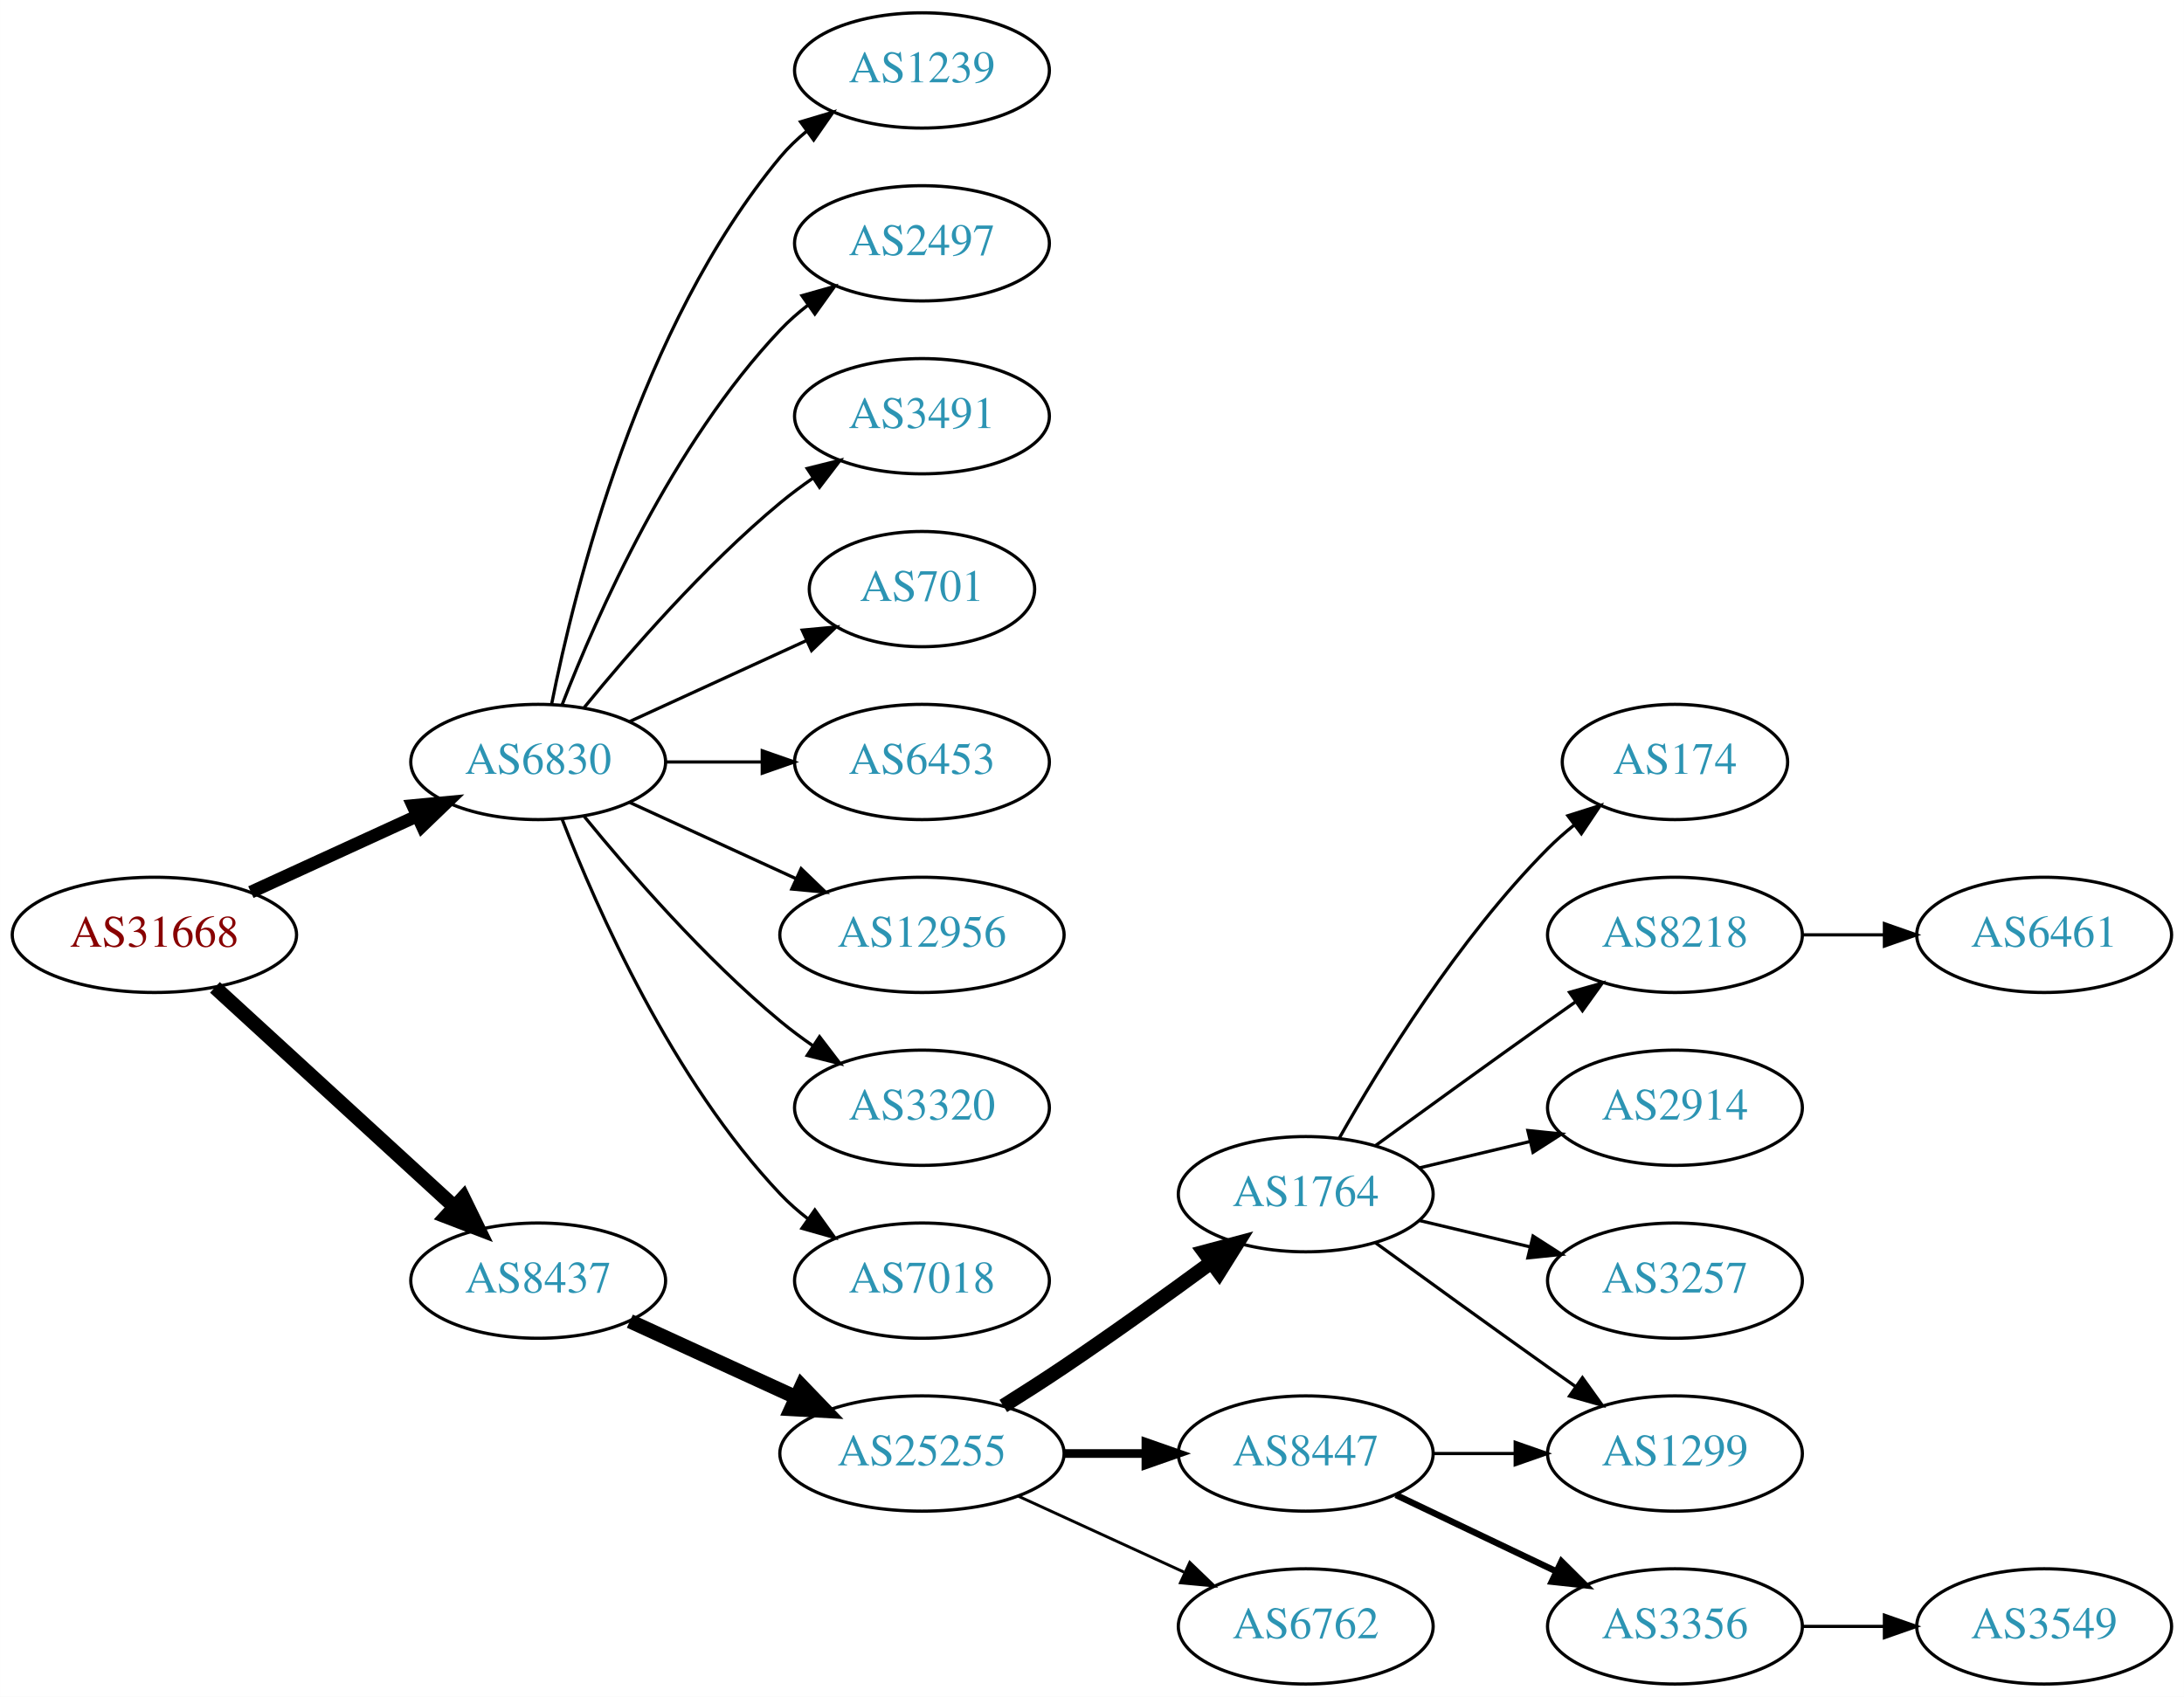
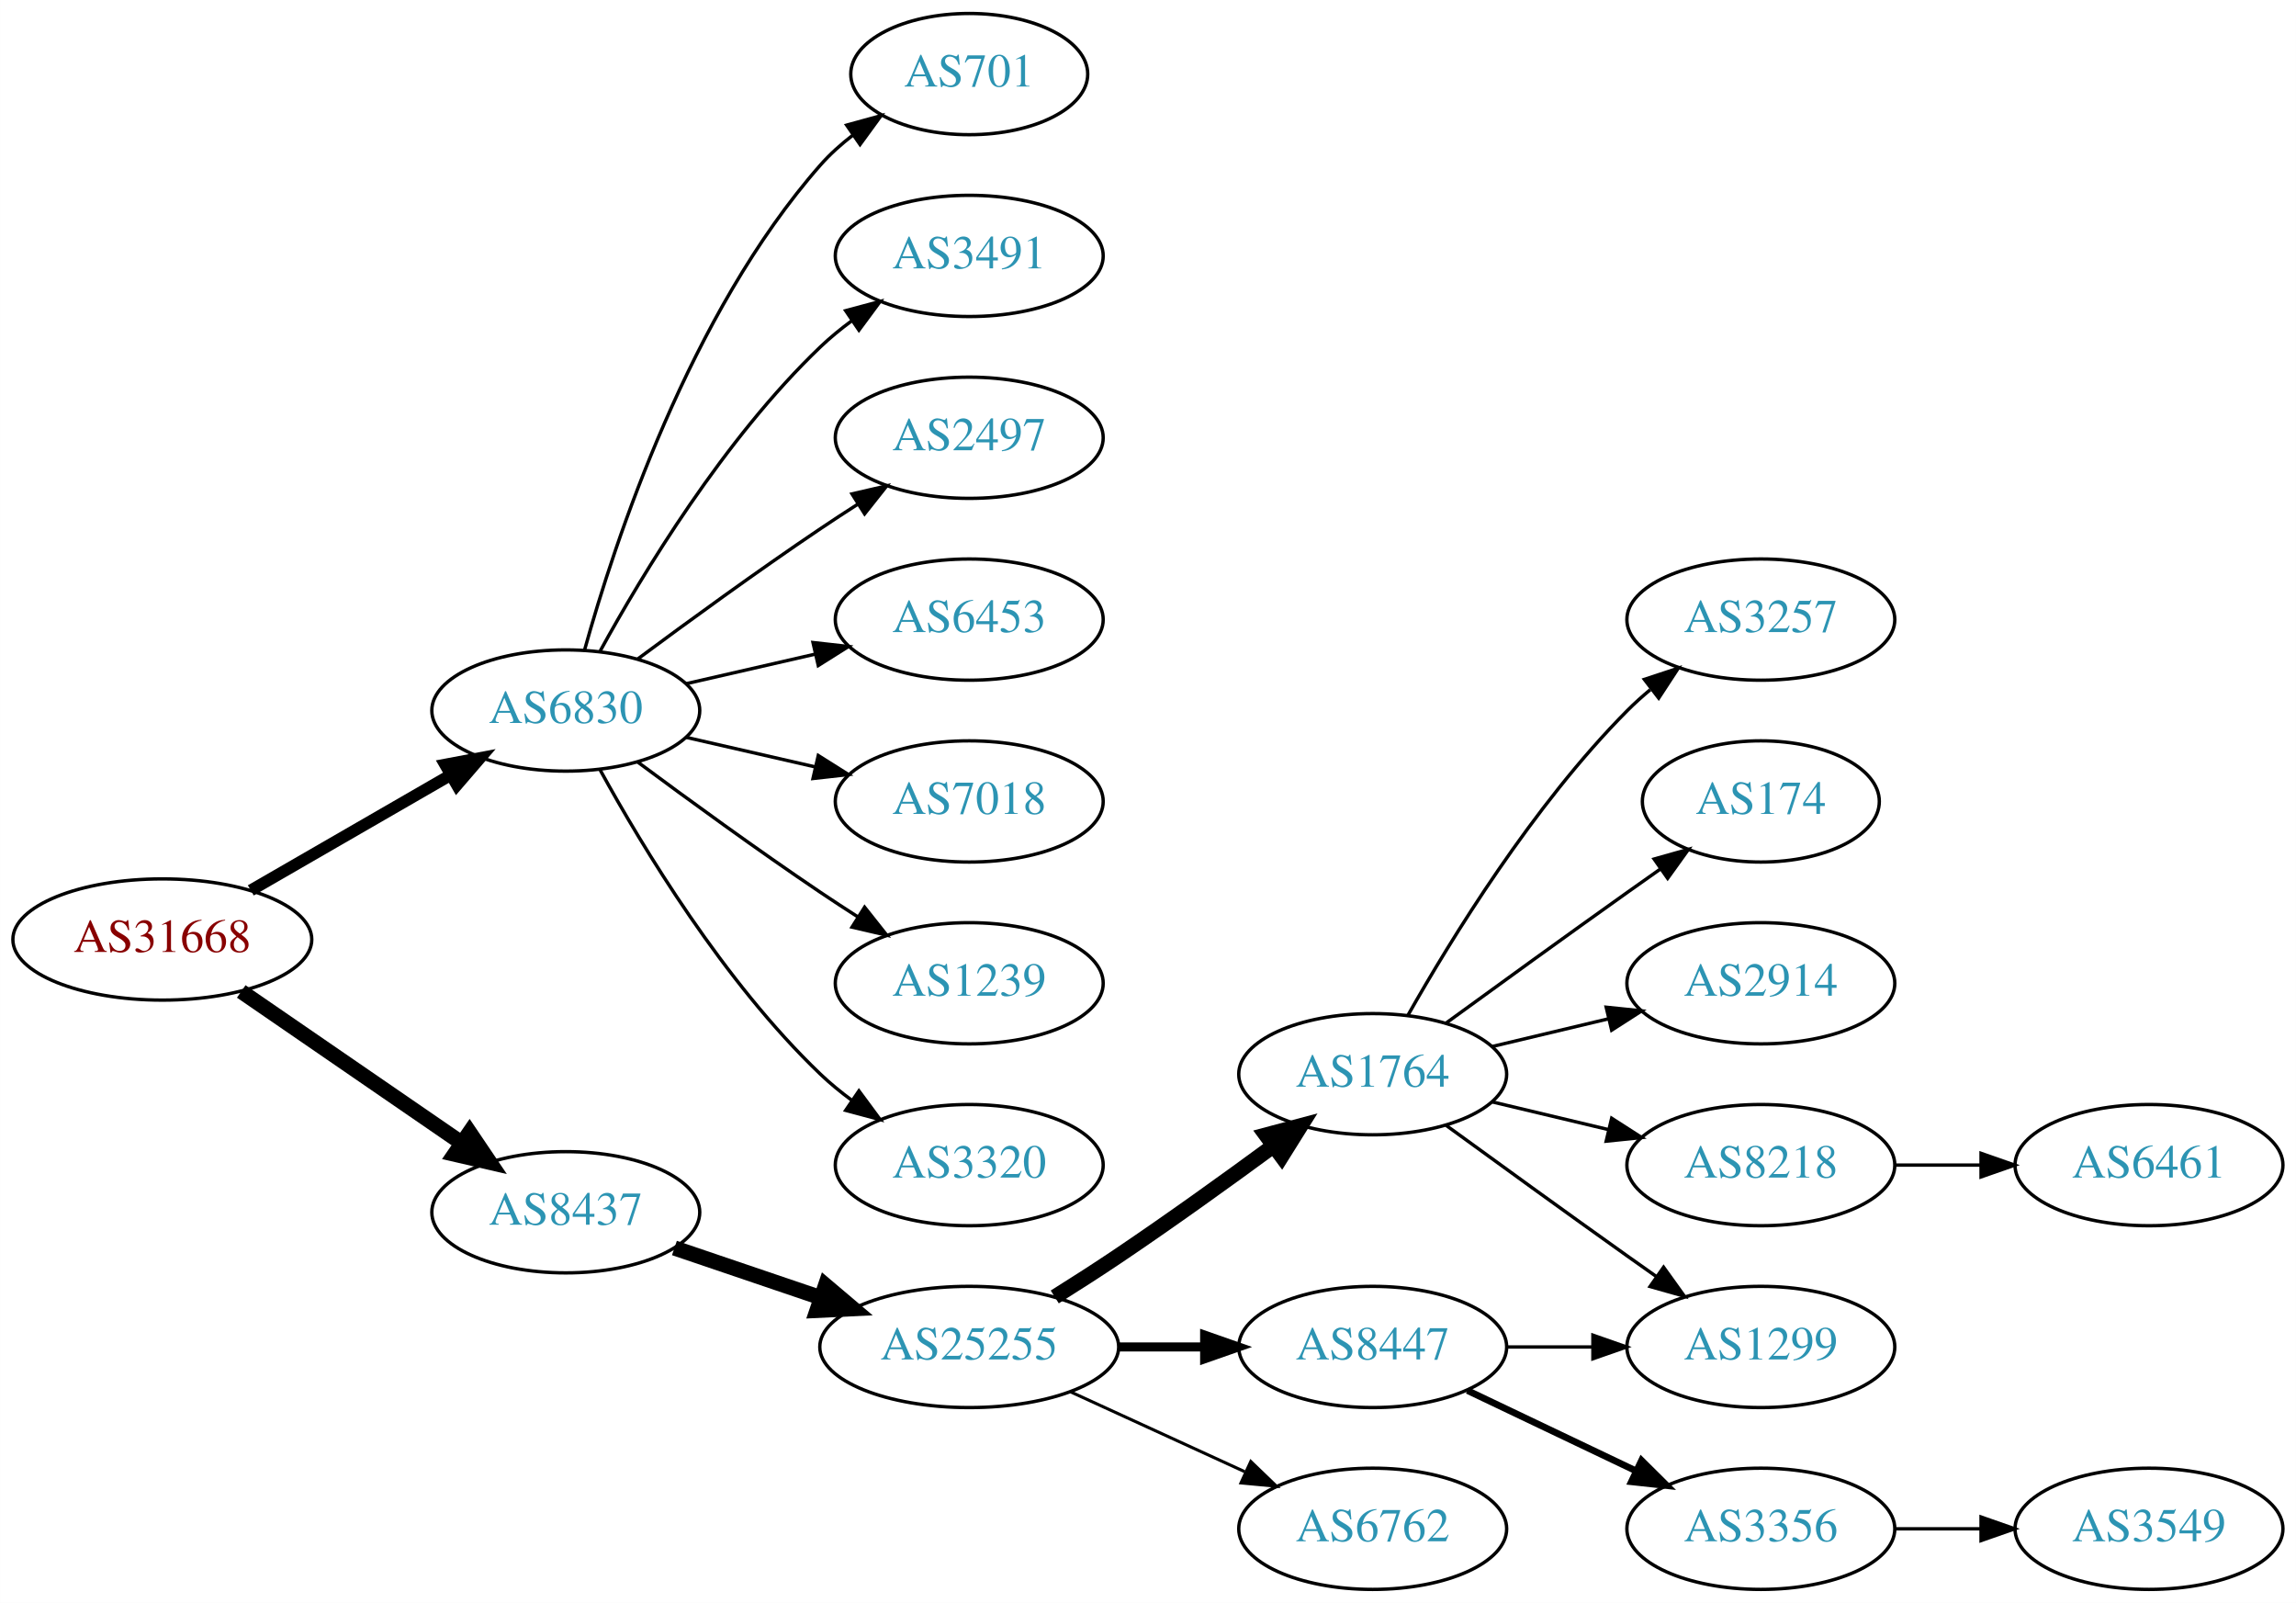
- <svg xmlns="http://www.w3.org/2000/svg" xmlns:xlink="http://www.w3.org/1999/xlink" width="682pt" height="530pt" viewBox="0.00 0.00 681.96 530.00">
-   <g id="graph0" class="graph" transform="scale(1 1) rotate(0) translate(4 526)">
-     <polygon fill="white" stroke="none" points="-4,4 -4,-526 677.956,-526 677.956,4 -4,4" />
+ <svg xmlns="http://www.w3.org/2000/svg" xmlns:xlink="http://www.w3.org/1999/xlink" width="682pt" height="476pt" viewBox="0.00 0.00 681.96 476.00">
+   <g id="graph0" class="graph" transform="scale(1 1) rotate(0) translate(4 472)">
+     <polygon fill="white" stroke="none" points="-4,4 -4,-472 677.956,-472 677.956,4 -4,4" />
    <g id="node1" class="node">
      <g id="a_node1">
        <a xlink:href="/asn/31668" xlink:title="AS31668 ~ RAPPAPORT [AT]">
-           <ellipse fill="#ffffff" stroke="black" cx="44.196" cy="-234" rx="44.393" ry="18" />
-           <text text-anchor="middle" x="44.196" y="-230.3" font-family="Times,serif" font-size="14.00" fill="#880000">AS31668</text>
+           <ellipse fill="#ffffff" stroke="black" cx="44.196" cy="-193" rx="44.393" ry="18" />
+           <text text-anchor="middle" x="44.196" y="-189.3" font-family="Times,serif" font-size="14.00" fill="#880000">AS31668</text>
        </a>
      </g>
    </g>
    <g id="node2" class="node">
      <g id="a_node2">
        <a xlink:href="/asn/6830" xlink:title="AS6830 ~ LGI-UPC [AT]">
-           <ellipse fill="#ffffff" stroke="black" cx="164.039" cy="-288" rx="39.794" ry="18" />
-           <text text-anchor="middle" x="164.039" y="-284.3" font-family="Times,serif" font-size="14.00" fill="#2c94b3">AS6830</text>
+           <ellipse fill="#ffffff" stroke="black" cx="164.039" cy="-261" rx="39.794" ry="18" />
+           <text text-anchor="middle" x="164.039" y="-257.3" font-family="Times,serif" font-size="14.00" fill="#2c94b3">AS6830</text>
        </a>
      </g>
    </g>
    <g id="edge1" class="edge">
-       <path fill="none" stroke="black" stroke-width="4" d="M74.326,-247.348C89.937,-254.502 109.335,-263.391 126.007,-271.03" />
-       <polygon fill="black" stroke="black" stroke-width="4" points="124.91,-274.378 135.459,-275.362 127.826,-268.014 124.91,-274.378" />
+       <path fill="none" stroke="black" stroke-width="3.5" d="M70.476,-207.588C87.796,-217.582 110.947,-230.941 129.763,-241.799" />
+       <polygon fill="black" stroke="black" stroke-width="3.5" points="128.196,-244.935 138.607,-246.902 131.695,-238.872 128.196,-244.935" />
    </g>
    <g id="node3" class="node">
      <g id="a_node3">
        <a xlink:href="/asn/8437" xlink:title="AS8437 ~ Hutchison Drei Austria GmbH [AT]">
-           <ellipse fill="#ffffff" stroke="black" cx="164.039" cy="-126" rx="39.794" ry="18" />
-           <text text-anchor="middle" x="164.039" y="-122.3" font-family="Times,serif" font-size="14.00" fill="#2c94b3">AS8437</text>
+           <ellipse fill="#ffffff" stroke="black" cx="164.039" cy="-112" rx="39.794" ry="18" />
+           <text text-anchor="middle" x="164.039" y="-108.3" font-family="Times,serif" font-size="14.00" fill="#2c94b3">AS8437</text>
        </a>
      </g>
    </g>
    <g id="edge2" class="edge">
-       <path fill="none" stroke="black" stroke-width="4.5" d="M63.094,-217.597C83.022,-199.333 115.38,-169.678 137.857,-149.079" />
-       <polygon fill="black" stroke="black" stroke-width="4.5" points="140.647,-151.863 145.359,-142.203 135.326,-146.057 140.647,-151.863" />
+       <path fill="none" stroke="black" stroke-width="4.5" d="M67.639,-177.574C86.22,-164.802 112.781,-146.545 133.161,-132.537" />
+       <polygon fill="black" stroke="black" stroke-width="4.5" points="135.464,-135.731 141.475,-126.822 131.003,-129.242 135.464,-135.731" />
    </g>
    <g id="node4" class="node">
      <g id="a_node4">
-         <a xlink:href="/asn/1239" xlink:title="AS1239 ~ Sprint [US]">
-           <ellipse fill="#ffffff" stroke="black" cx="283.881" cy="-504" rx="39.794" ry="18" />
-           <text text-anchor="middle" x="283.881" y="-500.3" font-family="Times,serif" font-size="14.00" fill="#2c94b3">AS1239</text>
+         <a xlink:href="/asn/701" xlink:title="AS701 ~ UUNET [US]">
+           <ellipse fill="#ffffff" stroke="black" cx="283.881" cy="-450" rx="35.194" ry="18" />
+           <text text-anchor="middle" x="283.881" y="-446.3" font-family="Times,serif" font-size="14.00" fill="#2c94b3">AS701</text>
        </a>
      </g>
    </g>
    <g id="edge3" class="edge">
-       <path fill="none" stroke="black" d="M168.237,-306.073C175.401,-342.141 195.675,-424.125 239.685,-477 242.09,-479.889 244.886,-482.563 247.879,-485.013" />
-       <polygon fill="black" stroke="black" points="245.967,-487.95 256.122,-490.973 250.069,-482.277 245.967,-487.95" />
+       <path fill="none" stroke="black" d="M169.612,-278.946C178.517,-310.995 200.801,-378.842 239.685,-423 242.512,-426.211 245.814,-429.172 249.309,-431.864" />
+       <polygon fill="black" stroke="black" points="247.466,-434.845 257.684,-437.645 251.443,-429.084 247.466,-434.845" />
    </g>
    <g id="node5" class="node">
      <g id="a_node5">
-         <a xlink:href="/asn/2497" xlink:title="AS2497 ~ Internet Initiative Japan Inc. [JP]">
-           <ellipse fill="#ffffff" stroke="black" cx="283.881" cy="-450" rx="39.794" ry="18" />
-           <text text-anchor="middle" x="283.881" y="-446.3" font-family="Times,serif" font-size="14.00" fill="#2c94b3">AS2497</text>
-         </a>
-       </g>
-     </g>
-     <g id="edge4" class="edge">
-       <path fill="none" stroke="black" d="M171.562,-305.994C182.312,-333.728 205.969,-387.429 239.685,-423 242.271,-425.728 245.188,-428.294 248.257,-430.677" />
-       <polygon fill="black" stroke="black" points="246.411,-433.658 256.605,-436.543 250.435,-427.93 246.411,-433.658" />
-     </g>
-     <g id="node6" class="node">
-       <g id="a_node6">
        <a xlink:href="/asn/3491" xlink:title="AS3491 ~ PCCW Global, Inc. [US]">
          <ellipse fill="#ffffff" stroke="black" cx="283.881" cy="-396" rx="39.794" ry="18" />
          <text text-anchor="middle" x="283.881" y="-392.3" font-family="Times,serif" font-size="14.00" fill="#2c94b3">AS3491</text>
        </a>
      </g>
    </g>
+     <g id="edge4" class="edge">
+       <path fill="none" stroke="black" d="M174.28,-278.713C186.825,-301.561 211.002,-341.611 239.685,-369 242.553,-371.739 245.742,-374.347 249.051,-376.785" />
+       <polygon fill="black" stroke="black" points="247.175,-379.742 257.411,-382.477 251.114,-373.956 247.175,-379.742" />
+     </g>
+     <g id="node6" class="node">
+       <g id="a_node6">
+         <a xlink:href="/asn/2497" xlink:title="AS2497 ~ Internet Initiative Japan Inc. [JP]">
+           <ellipse fill="#ffffff" stroke="black" cx="283.881" cy="-342" rx="39.794" ry="18" />
+           <text text-anchor="middle" x="283.881" y="-338.3" font-family="Times,serif" font-size="14.00" fill="#2c94b3">AS2497</text>
+         </a>
+       </g>
+     </g>
    <g id="edge5" class="edge">
-       <path fill="none" stroke="black" d="M178.458,-305.065C192.572,-322.375 215.987,-349.345 239.685,-369 242.901,-371.668 246.402,-374.27 249.972,-376.741" />
-       <polygon fill="black" stroke="black" points="248.05,-379.666 258.329,-382.236 251.896,-373.817 248.05,-379.666" />
+       <path fill="none" stroke="black" d="M185.369,-276.277C200.231,-287.304 220.976,-302.407 239.685,-315 243.234,-317.389 246.984,-319.839 250.733,-322.242" />
+       <polygon fill="black" stroke="black" points="249.059,-325.325 259.381,-327.712 252.801,-319.409 249.059,-325.325" />
    </g>
    <g id="node7" class="node">
      <g id="a_node7">
-         <a xlink:href="/asn/701" xlink:title="AS701 ~ UUNET [US]">
-           <ellipse fill="#ffffff" stroke="black" cx="283.881" cy="-342" rx="35.194" ry="18" />
-           <text text-anchor="middle" x="283.881" y="-338.3" font-family="Times,serif" font-size="14.00" fill="#2c94b3">AS701</text>
-         </a>
-       </g>
-     </g>
-     <g id="edge6" class="edge">
-       <path fill="none" stroke="black" d="M192.667,-300.661C209.084,-308.183 230.065,-317.798 247.662,-325.861" />
-       <polygon fill="black" stroke="black" points="246.49,-329.174 257.04,-330.158 249.407,-322.811 246.49,-329.174" />
-     </g>
-     <g id="node8" class="node">
-       <g id="a_node8">
        <a xlink:href="/asn/6453" xlink:title="AS6453 ~ TATA COMMUNICATIONS (AMERICA) INC [US]">
          <ellipse fill="#ffffff" stroke="black" cx="283.881" cy="-288" rx="39.794" ry="18" />
          <text text-anchor="middle" x="283.881" y="-284.3" font-family="Times,serif" font-size="14.00" fill="#2c94b3">AS6453</text>
        </a>
      </g>
    </g>
+     <g id="edge6" class="edge">
+       <path fill="none" stroke="black" d="M199.758,-268.955C211.758,-271.704 225.379,-274.825 238.071,-277.733" />
+       <polygon fill="black" stroke="black" points="237.474,-281.187 248.003,-280.009 239.037,-274.364 237.474,-281.187" />
+     </g>
+     <g id="node8" class="node">
+       <g id="a_node8">
+         <a xlink:href="/asn/7018" xlink:title="AS7018 ~ AT&amp;T Services, Inc. [US]">
+           <ellipse fill="#ffffff" stroke="black" cx="283.881" cy="-234" rx="39.794" ry="18" />
+           <text text-anchor="middle" x="283.881" y="-230.3" font-family="Times,serif" font-size="14.00" fill="#2c94b3">AS7018</text>
+         </a>
+       </g>
+     </g>
    <g id="edge7" class="edge">
-       <path fill="none" stroke="black" d="M203.951,-288C213.505,-288 223.854,-288 233.817,-288" />
-       <polygon fill="black" stroke="black" points="234.009,-291.5 244.009,-288 234.009,-284.5 234.009,-291.5" />
+       <path fill="none" stroke="black" d="M199.758,-253.045C211.758,-250.296 225.379,-247.175 238.071,-244.267" />
+       <polygon fill="black" stroke="black" points="239.037,-247.636 248.003,-241.991 237.474,-240.813 239.037,-247.636" />
    </g>
    <g id="node9" class="node">
      <g id="a_node9">
-         <a xlink:href="/asn/12956" xlink:title="AS12956 ~ TELXIUS [ES]">
-           <ellipse fill="#ffffff" stroke="black" cx="283.881" cy="-234" rx="44.393" ry="18" />
-           <text text-anchor="middle" x="283.881" y="-230.3" font-family="Times,serif" font-size="14.00" fill="#2c94b3">AS12956</text>
+         <a xlink:href="/asn/1239" xlink:title="AS1239 ~ Sprint [US]">
+           <ellipse fill="#ffffff" stroke="black" cx="283.881" cy="-180" rx="39.794" ry="18" />
+           <text text-anchor="middle" x="283.881" y="-176.3" font-family="Times,serif" font-size="14.00" fill="#2c94b3">AS1239</text>
        </a>
      </g>
    </g>
    <g id="edge8" class="edge">
-       <path fill="none" stroke="black" d="M192.667,-275.339C208.165,-268.238 227.732,-259.272 244.678,-251.506" />
-       <polygon fill="black" stroke="black" points="246.148,-254.683 253.781,-247.335 243.232,-248.319 246.148,-254.683" />
+       <path fill="none" stroke="black" d="M185.369,-245.723C200.231,-234.696 220.976,-219.593 239.685,-207 243.234,-204.611 246.984,-202.161 250.733,-199.758" />
+       <polygon fill="black" stroke="black" points="252.801,-202.591 259.381,-194.288 249.059,-196.675 252.801,-202.591" />
    </g>
    <g id="node10" class="node">
      <g id="a_node10">
        <a xlink:href="/asn/3320" xlink:title="AS3320 ~ DTAG [DE]">
-           <ellipse fill="#ffffff" stroke="black" cx="283.881" cy="-180" rx="39.794" ry="18" />
-           <text text-anchor="middle" x="283.881" y="-176.3" font-family="Times,serif" font-size="14.00" fill="#2c94b3">AS3320</text>
+           <ellipse fill="#ffffff" stroke="black" cx="283.881" cy="-126" rx="39.794" ry="18" />
+           <text text-anchor="middle" x="283.881" y="-122.3" font-family="Times,serif" font-size="14.00" fill="#2c94b3">AS3320</text>
        </a>
      </g>
    </g>
    <g id="edge9" class="edge">
-       <path fill="none" stroke="black" d="M178.458,-270.935C192.572,-253.625 215.987,-226.655 239.685,-207 242.901,-204.332 246.402,-201.73 249.972,-199.259" />
-       <polygon fill="black" stroke="black" points="251.896,-202.183 258.329,-193.764 248.05,-196.334 251.896,-202.183" />
+       <path fill="none" stroke="black" d="M174.28,-243.287C186.825,-220.439 211.002,-180.389 239.685,-153 242.553,-150.261 245.742,-147.653 249.051,-145.215" />
+       <polygon fill="black" stroke="black" points="251.114,-148.044 257.411,-139.523 247.175,-142.258 251.114,-148.044" />
    </g>
    <g id="node11" class="node">
      <g id="a_node11">
-         <a xlink:href="/asn/7018" xlink:title="AS7018 ~ AT&amp;T Services, Inc. [US]">
-           <ellipse fill="#ffffff" stroke="black" cx="283.881" cy="-126" rx="39.794" ry="18" />
-           <text text-anchor="middle" x="283.881" y="-122.3" font-family="Times,serif" font-size="14.00" fill="#2c94b3">AS7018</text>
-         </a>
-       </g>
-     </g>
-     <g id="edge10" class="edge">
-       <path fill="none" stroke="black" d="M171.562,-270.006C182.312,-242.272 205.969,-188.571 239.685,-153 242.271,-150.272 245.188,-147.706 248.257,-145.323" />
-       <polygon fill="black" stroke="black" points="250.435,-148.07 256.605,-139.457 246.411,-142.342 250.435,-148.07" />
-     </g>
-     <g id="node12" class="node">
-       <g id="a_node12">
        <a xlink:href="/asn/25255" xlink:title="AS25255 ~ ==&gt; TELE2 AUSTRIA &lt;== [AT]">
          <ellipse fill="#ffffff" stroke="black" cx="283.881" cy="-72" rx="44.393" ry="18" />
          <text text-anchor="middle" x="283.881" y="-68.3" font-family="Times,serif" font-size="14.00" fill="#2c94b3">AS25255</text>
        </a>
      </g>
    </g>
-     <g id="edge11" class="edge">
-       <path fill="none" stroke="black" stroke-width="4.5" d="M192.667,-113.339C208.165,-106.238 227.732,-97.272 244.678,-89.506" />
-       <polygon fill="black" stroke="black" stroke-width="4.5" points="246.33,-93.08 253.781,-85.335 243.05,-85.921 246.33,-93.08" />
-     </g>
-     <g id="node13" class="node">
-       <g id="a_node13">
+     <g id="edge10" class="edge">
+       <path fill="none" stroke="black" stroke-width="4.5" d="M196.309,-101.386C209.605,-96.873 225.331,-91.535 239.707,-86.655" />
+       <polygon fill="black" stroke="black" stroke-width="4.5" points="241.194,-90.308 249.398,-83.365 238.663,-82.851 241.194,-90.308" />
+     </g>
+     <g id="node12" class="node">
+       <g id="a_node12">
        <a xlink:href="/asn/1764" xlink:title="AS1764 ~ NEXTLAYER-AS [AT]">
          <ellipse fill="#ffffff" stroke="black" cx="403.724" cy="-153" rx="39.794" ry="18" />
          <text text-anchor="middle" x="403.724" y="-149.3" font-family="Times,serif" font-size="14.00" fill="#2c94b3">AS1764</text>
        </a>
      </g>
    </g>
-     <g id="edge12" class="edge">
+     <g id="edge11" class="edge">
      <path fill="none" stroke="black" stroke-width="4.5" d="M309.283,-86.852C315.467,-90.725 322.061,-94.951 328.077,-99 343.571,-109.429 360.46,-121.579 374.249,-131.709" />
      <polygon fill="black" stroke="black" stroke-width="4.5" points="372.01,-134.951 382.393,-137.723 376.688,-128.616 372.01,-134.951" />
    </g>
-     <g id="node14" class="node">
-       <g id="a_node14">
+     <g id="node13" class="node">
+       <g id="a_node13">
        <a xlink:href="/asn/8447" xlink:title="AS8447 ~ A1 Telekom Austria AG [AT]">
          <ellipse fill="#ffffff" stroke="black" cx="403.724" cy="-72" rx="39.794" ry="18" />
          <text text-anchor="middle" x="403.724" y="-68.3" font-family="Times,serif" font-size="14.00" fill="#2c94b3">AS8447</text>
        </a>
      </g>
    </g>
-     <g id="edge13" class="edge">
+     <g id="edge12" class="edge">
      <path fill="none" stroke="black" stroke-width="2.7" d="M328.092,-72C336.405,-72 345.168,-72 353.65,-72" />
      <polygon fill="black" stroke="black" stroke-width="2.7" points="353.809,-75.5 363.809,-72 353.809,-68.5 353.809,-75.5" />
    </g>
-     <g id="node15" class="node">
-       <g id="a_node15">
+     <g id="node14" class="node">
+       <g id="a_node14">
        <a xlink:href="/asn/6762" xlink:title="AS6762 ~ TELECOM ITALIA SPARKLE S.p.A. [IT]">
          <ellipse fill="#ffffff" stroke="black" cx="403.724" cy="-18" rx="39.794" ry="18" />
          <text text-anchor="middle" x="403.724" y="-14.3" font-family="Times,serif" font-size="14.00" fill="#2c94b3">AS6762</text>
        </a>
      </g>
    </g>
-     <g id="edge14" class="edge">
+     <g id="edge13" class="edge">
      <path fill="none" stroke="black" stroke-width="0.9" d="M314.011,-58.652C329.622,-51.498 349.02,-42.609 365.692,-34.969" />
      <polygon fill="black" stroke="black" stroke-width="0.9" points="367.511,-37.986 375.144,-30.638 364.595,-31.622 367.511,-37.986" />
+     </g>
+     <g id="node15" class="node">
+       <g id="a_node15">
+         <a xlink:href="/asn/3257" xlink:title="AS3257 ~ GTT [DE]">
+           <ellipse fill="#ffffff" stroke="black" cx="519.017" cy="-288" rx="39.794" ry="18" />
+           <text text-anchor="middle" x="519.017" y="-284.3" font-family="Times,serif" font-size="14.00" fill="#2c94b3">AS3257</text>
+         </a>
+       </g>
+     </g>
+     <g id="edge14" class="edge">
+       <path fill="none" stroke="black" d="M414.184,-170.49C426.965,-193.096 451.398,-232.886 479.37,-261 481.481,-263.121 483.777,-265.188 486.163,-267.171" />
+       <polygon fill="black" stroke="black" points="484.415,-270.242 494.478,-273.556 488.678,-264.69 484.415,-270.242" />
    </g>
    <g id="node16" class="node">
      <g id="a_node16">
        <a xlink:href="/asn/1299" xlink:title="AS1299 ~ Telia Carrier [EU]">
          <ellipse fill="#ffffff" stroke="black" cx="519.017" cy="-72" rx="39.794" ry="18" />
          <text text-anchor="middle" x="519.017" y="-68.3" font-family="Times,serif" font-size="14.00" fill="#2c94b3">AS1299</text>
        </a>
      </g>
    </g>
    <g id="edge15" class="edge">
      <path fill="none" stroke="black" d="M425.572,-137.778C440.506,-126.909 461.12,-111.975 479.37,-99 482.191,-96.995 485.134,-94.915 488.082,-92.841" />
      <polygon fill="black" stroke="black" points="490.128,-95.681 496.306,-87.074 486.109,-89.95 490.128,-95.681" />
    </g>
    <g id="node17" class="node">
      <g id="a_node17">
        <a xlink:href="/asn/174" xlink:title="AS174 ~ Cogent Communications [US]">
-           <ellipse fill="#ffffff" stroke="black" cx="519.017" cy="-288" rx="35.194" ry="18" />
-           <text text-anchor="middle" x="519.017" y="-284.3" font-family="Times,serif" font-size="14.00" fill="#2c94b3">AS174</text>
+           <ellipse fill="#ffffff" stroke="black" cx="519.017" cy="-234" rx="35.194" ry="18" />
+           <text text-anchor="middle" x="519.017" y="-230.3" font-family="Times,serif" font-size="14.00" fill="#2c94b3">AS174</text>
        </a>
      </g>
    </g>
    <g id="edge16" class="edge">
-       <path fill="none" stroke="black" d="M414.184,-170.49C426.965,-193.096 451.398,-232.886 479.37,-261 481.871,-263.513 484.631,-265.949 487.492,-268.261" />
-       <polygon fill="black" stroke="black" points="485.591,-271.21 495.689,-274.413 489.793,-265.611 485.591,-271.21" />
+       <path fill="none" stroke="black" d="M425.572,-168.222C440.506,-179.091 461.12,-194.025 479.37,-207 482.581,-209.282 485.95,-211.661 489.304,-214.018" />
+       <polygon fill="black" stroke="black" points="487.316,-216.899 497.515,-219.77 491.332,-211.166 487.316,-216.899" />
    </g>
    <g id="node18" class="node">
      <g id="a_node18">
-         <a xlink:href="/asn/8218" xlink:title="AS8218 ~ legacy Neotelecoms [FR]">
-           <ellipse fill="#ffffff" stroke="black" cx="519.017" cy="-234" rx="39.794" ry="18" />
-           <text text-anchor="middle" x="519.017" y="-230.3" font-family="Times,serif" font-size="14.00" fill="#2c94b3">AS8218</text>
-         </a>
-       </g>
-     </g>
-     <g id="edge17" class="edge">
-       <path fill="none" stroke="black" d="M425.572,-168.222C440.506,-179.091 461.12,-194.025 479.37,-207 482.191,-209.005 485.134,-211.085 488.082,-213.159" />
-       <polygon fill="black" stroke="black" points="486.109,-216.05 496.306,-218.926 490.128,-210.319 486.109,-216.05" />
-     </g>
-     <g id="node19" class="node">
-       <g id="a_node19">
        <a xlink:href="/asn/2914" xlink:title="AS2914 ~ NTT America, Inc. [US]">
          <ellipse fill="#ffffff" stroke="black" cx="519.017" cy="-180" rx="39.794" ry="18" />
          <text text-anchor="middle" x="519.017" y="-176.3" font-family="Times,serif" font-size="14.00" fill="#2c94b3">AS2914</text>
        </a>
      </g>
    </g>
-     <g id="edge18" class="edge">
+     <g id="edge17" class="edge">
      <path fill="none" stroke="black" d="M439.331,-161.248C450.202,-163.838 462.357,-166.735 473.799,-169.462" />
      <polygon fill="black" stroke="black" points="473.082,-172.889 483.621,-171.803 474.705,-166.08 473.082,-172.889" />
    </g>
+     <g id="node19" class="node">
+       <g id="a_node19">
+         <a xlink:href="/asn/8218" xlink:title="AS8218 ~ legacy Neotelecoms [FR]">
+           <ellipse fill="#ffffff" stroke="black" cx="519.017" cy="-126" rx="39.794" ry="18" />
+           <text text-anchor="middle" x="519.017" y="-122.3" font-family="Times,serif" font-size="14.00" fill="#2c94b3">AS8218</text>
+         </a>
+       </g>
+     </g>
+     <g id="edge18" class="edge">
+       <path fill="none" stroke="black" d="M439.331,-144.752C450.202,-142.162 462.357,-139.265 473.799,-136.538" />
+       <polygon fill="black" stroke="black" points="474.705,-139.92 483.621,-134.197 473.082,-133.111 474.705,-139.92" />
+     </g>
+     <g id="edge20" class="edge">
+       <path fill="none" stroke="black" d="M443.396,-72C451.599,-72 460.363,-72 468.895,-72" />
+       <polygon fill="black" stroke="black" points="469.134,-75.5 479.134,-72 469.134,-68.5 469.134,-75.5" />
+     </g>
    <g id="node20" class="node">
      <g id="a_node20">
-         <a xlink:href="/asn/3257" xlink:title="AS3257 ~ GTT [DE]">
-           <ellipse fill="#ffffff" stroke="black" cx="519.017" cy="-126" rx="39.794" ry="18" />
-           <text text-anchor="middle" x="519.017" y="-122.3" font-family="Times,serif" font-size="14.00" fill="#2c94b3">AS3257</text>
-         </a>
-       </g>
-     </g>
-     <g id="edge19" class="edge">
-       <path fill="none" stroke="black" d="M439.331,-144.752C450.202,-142.162 462.357,-139.265 473.799,-136.538" />
-       <polygon fill="black" stroke="black" points="474.705,-139.92 483.621,-134.197 473.082,-133.111 474.705,-139.92" />
-     </g>
-     <g id="edge21" class="edge">
-       <path fill="none" stroke="black" d="M443.396,-72C451.599,-72 460.363,-72 468.895,-72" />
-       <polygon fill="black" stroke="black" points="469.134,-75.5 479.134,-72 469.134,-68.5 469.134,-75.5" />
-     </g>
-     <g id="node21" class="node">
-       <g id="a_node21">
        <a xlink:href="/asn/3356" xlink:title="AS3356 ~ Level 3 Parent, LLC [US]">
          <ellipse fill="#ffffff" stroke="black" cx="519.017" cy="-18" rx="39.794" ry="18" />
          <text text-anchor="middle" x="519.017" y="-14.3" font-family="Times,serif" font-size="14.00" fill="#2c94b3">AS3356</text>
        </a>
      </g>
    </g>
-     <g id="edge20" class="edge">
+     <g id="edge19" class="edge">
      <path fill="none" stroke="black" stroke-width="2" d="M431.86,-59.066C446.854,-51.919 465.675,-42.948 481.898,-35.215" />
      <polygon fill="black" stroke="black" stroke-width="2" points="483.581,-38.291 491.102,-30.829 480.569,-31.972 483.581,-38.291" />
    </g>
-     <g id="node23" class="node">
-       <g id="a_node23">
-         <a xlink:href="/asn/6461" xlink:title="AS6461 ~ Zayo Bandwidth [US]">
-           <ellipse fill="#ffffff" stroke="black" cx="634.31" cy="-234" rx="39.794" ry="18" />
-           <text text-anchor="middle" x="634.31" y="-230.3" font-family="Times,serif" font-size="14.00" fill="#2c94b3">AS6461</text>
-         </a>
-       </g>
-     </g>
-     <g id="edge23" class="edge">
-       <path fill="none" stroke="black" d="M558.689,-234C566.892,-234 575.656,-234 584.188,-234" />
-       <polygon fill="black" stroke="black" points="584.427,-237.5 594.427,-234 584.427,-230.5 584.427,-237.5" />
-     </g>
    <g id="node22" class="node">
      <g id="a_node22">
+         <a xlink:href="/asn/6461" xlink:title="AS6461 ~ Zayo Bandwidth [US]">
+           <ellipse fill="#ffffff" stroke="black" cx="634.31" cy="-126" rx="39.794" ry="18" />
+           <text text-anchor="middle" x="634.31" y="-122.3" font-family="Times,serif" font-size="14.00" fill="#2c94b3">AS6461</text>
+         </a>
+       </g>
+     </g>
+     <g id="edge22" class="edge">
+       <path fill="none" stroke="black" d="M558.689,-126C566.892,-126 575.656,-126 584.188,-126" />
+       <polygon fill="black" stroke="black" points="584.427,-129.5 594.427,-126 584.427,-122.5 584.427,-129.5" />
+     </g>
+     <g id="node21" class="node">
+       <g id="a_node21">
        <a xlink:href="/asn/3549" xlink:title="AS3549 ~ Level 3 Parent, LLC [US]">
          <ellipse fill="#ffffff" stroke="black" cx="634.31" cy="-18" rx="39.794" ry="18" />
          <text text-anchor="middle" x="634.31" y="-14.3" font-family="Times,serif" font-size="14.00" fill="#2c94b3">AS3549</text>
        </a>
      </g>
    </g>
-     <g id="edge22" class="edge">
+     <g id="edge21" class="edge">
      <path fill="none" stroke="black" d="M558.689,-18C566.892,-18 575.656,-18 584.188,-18" />
      <polygon fill="black" stroke="black" points="584.427,-21.5 594.427,-18 584.427,-14.5 584.427,-21.5" />
    </g>
  </g>
</svg>
